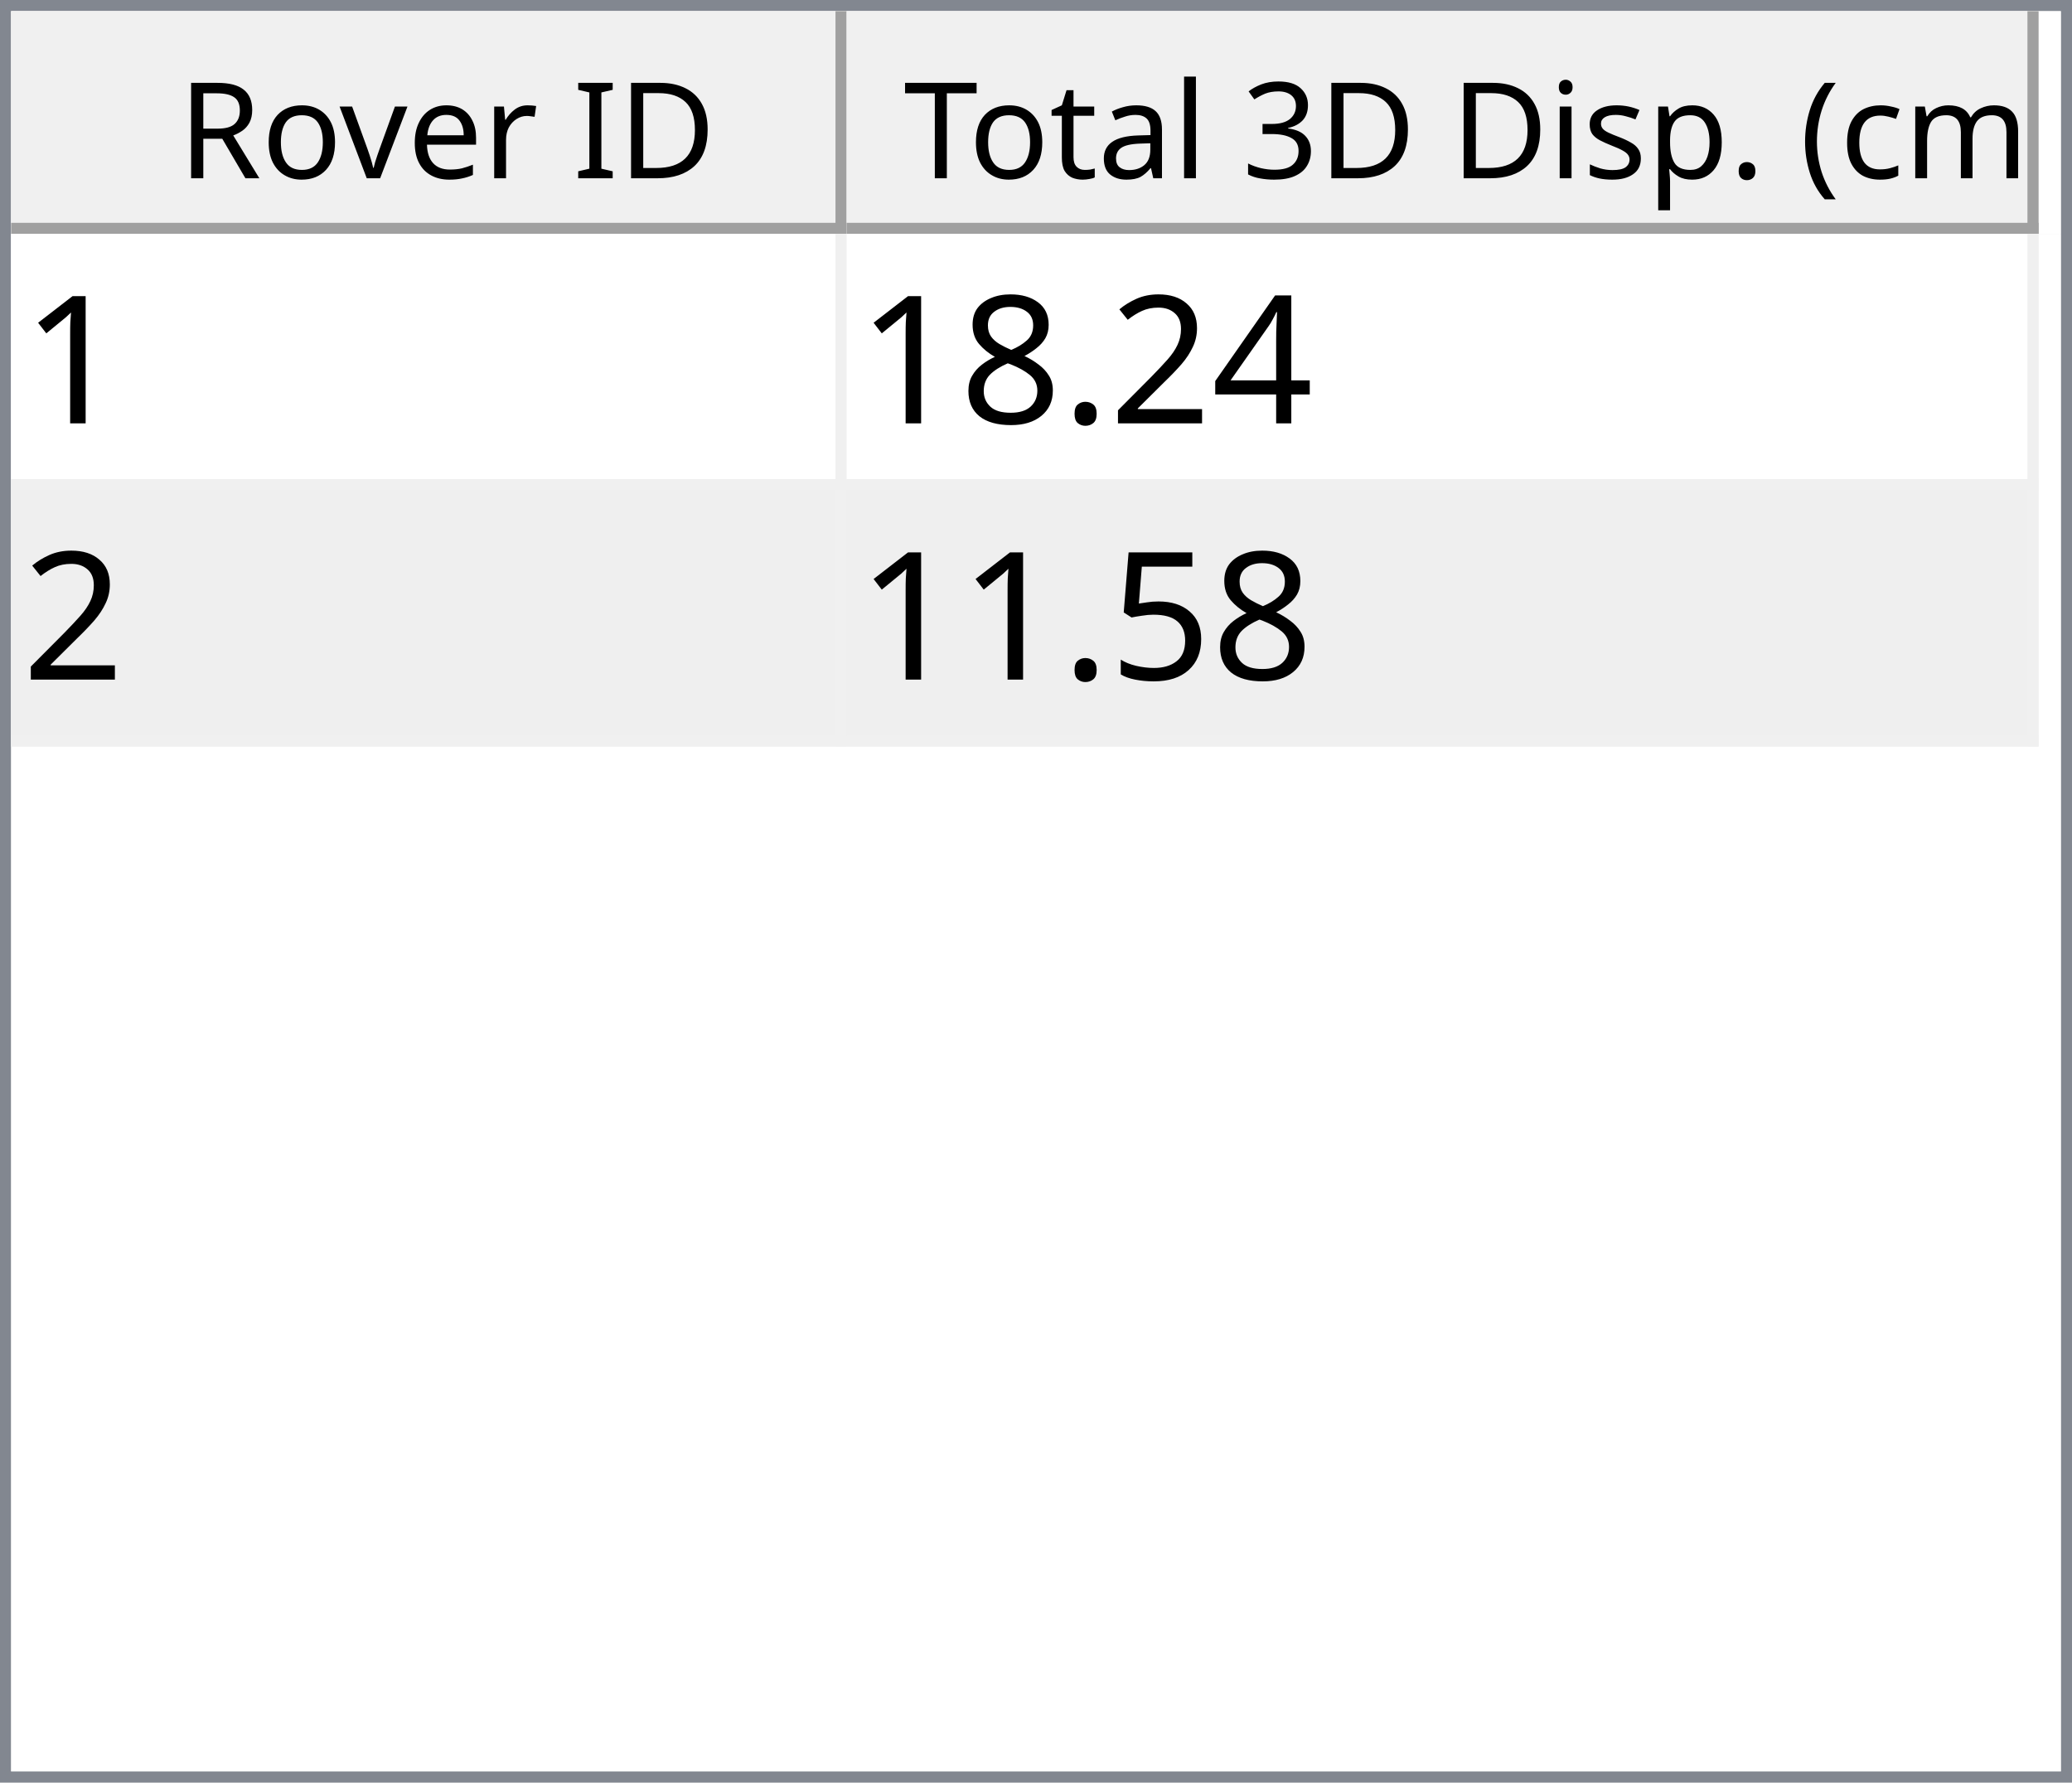
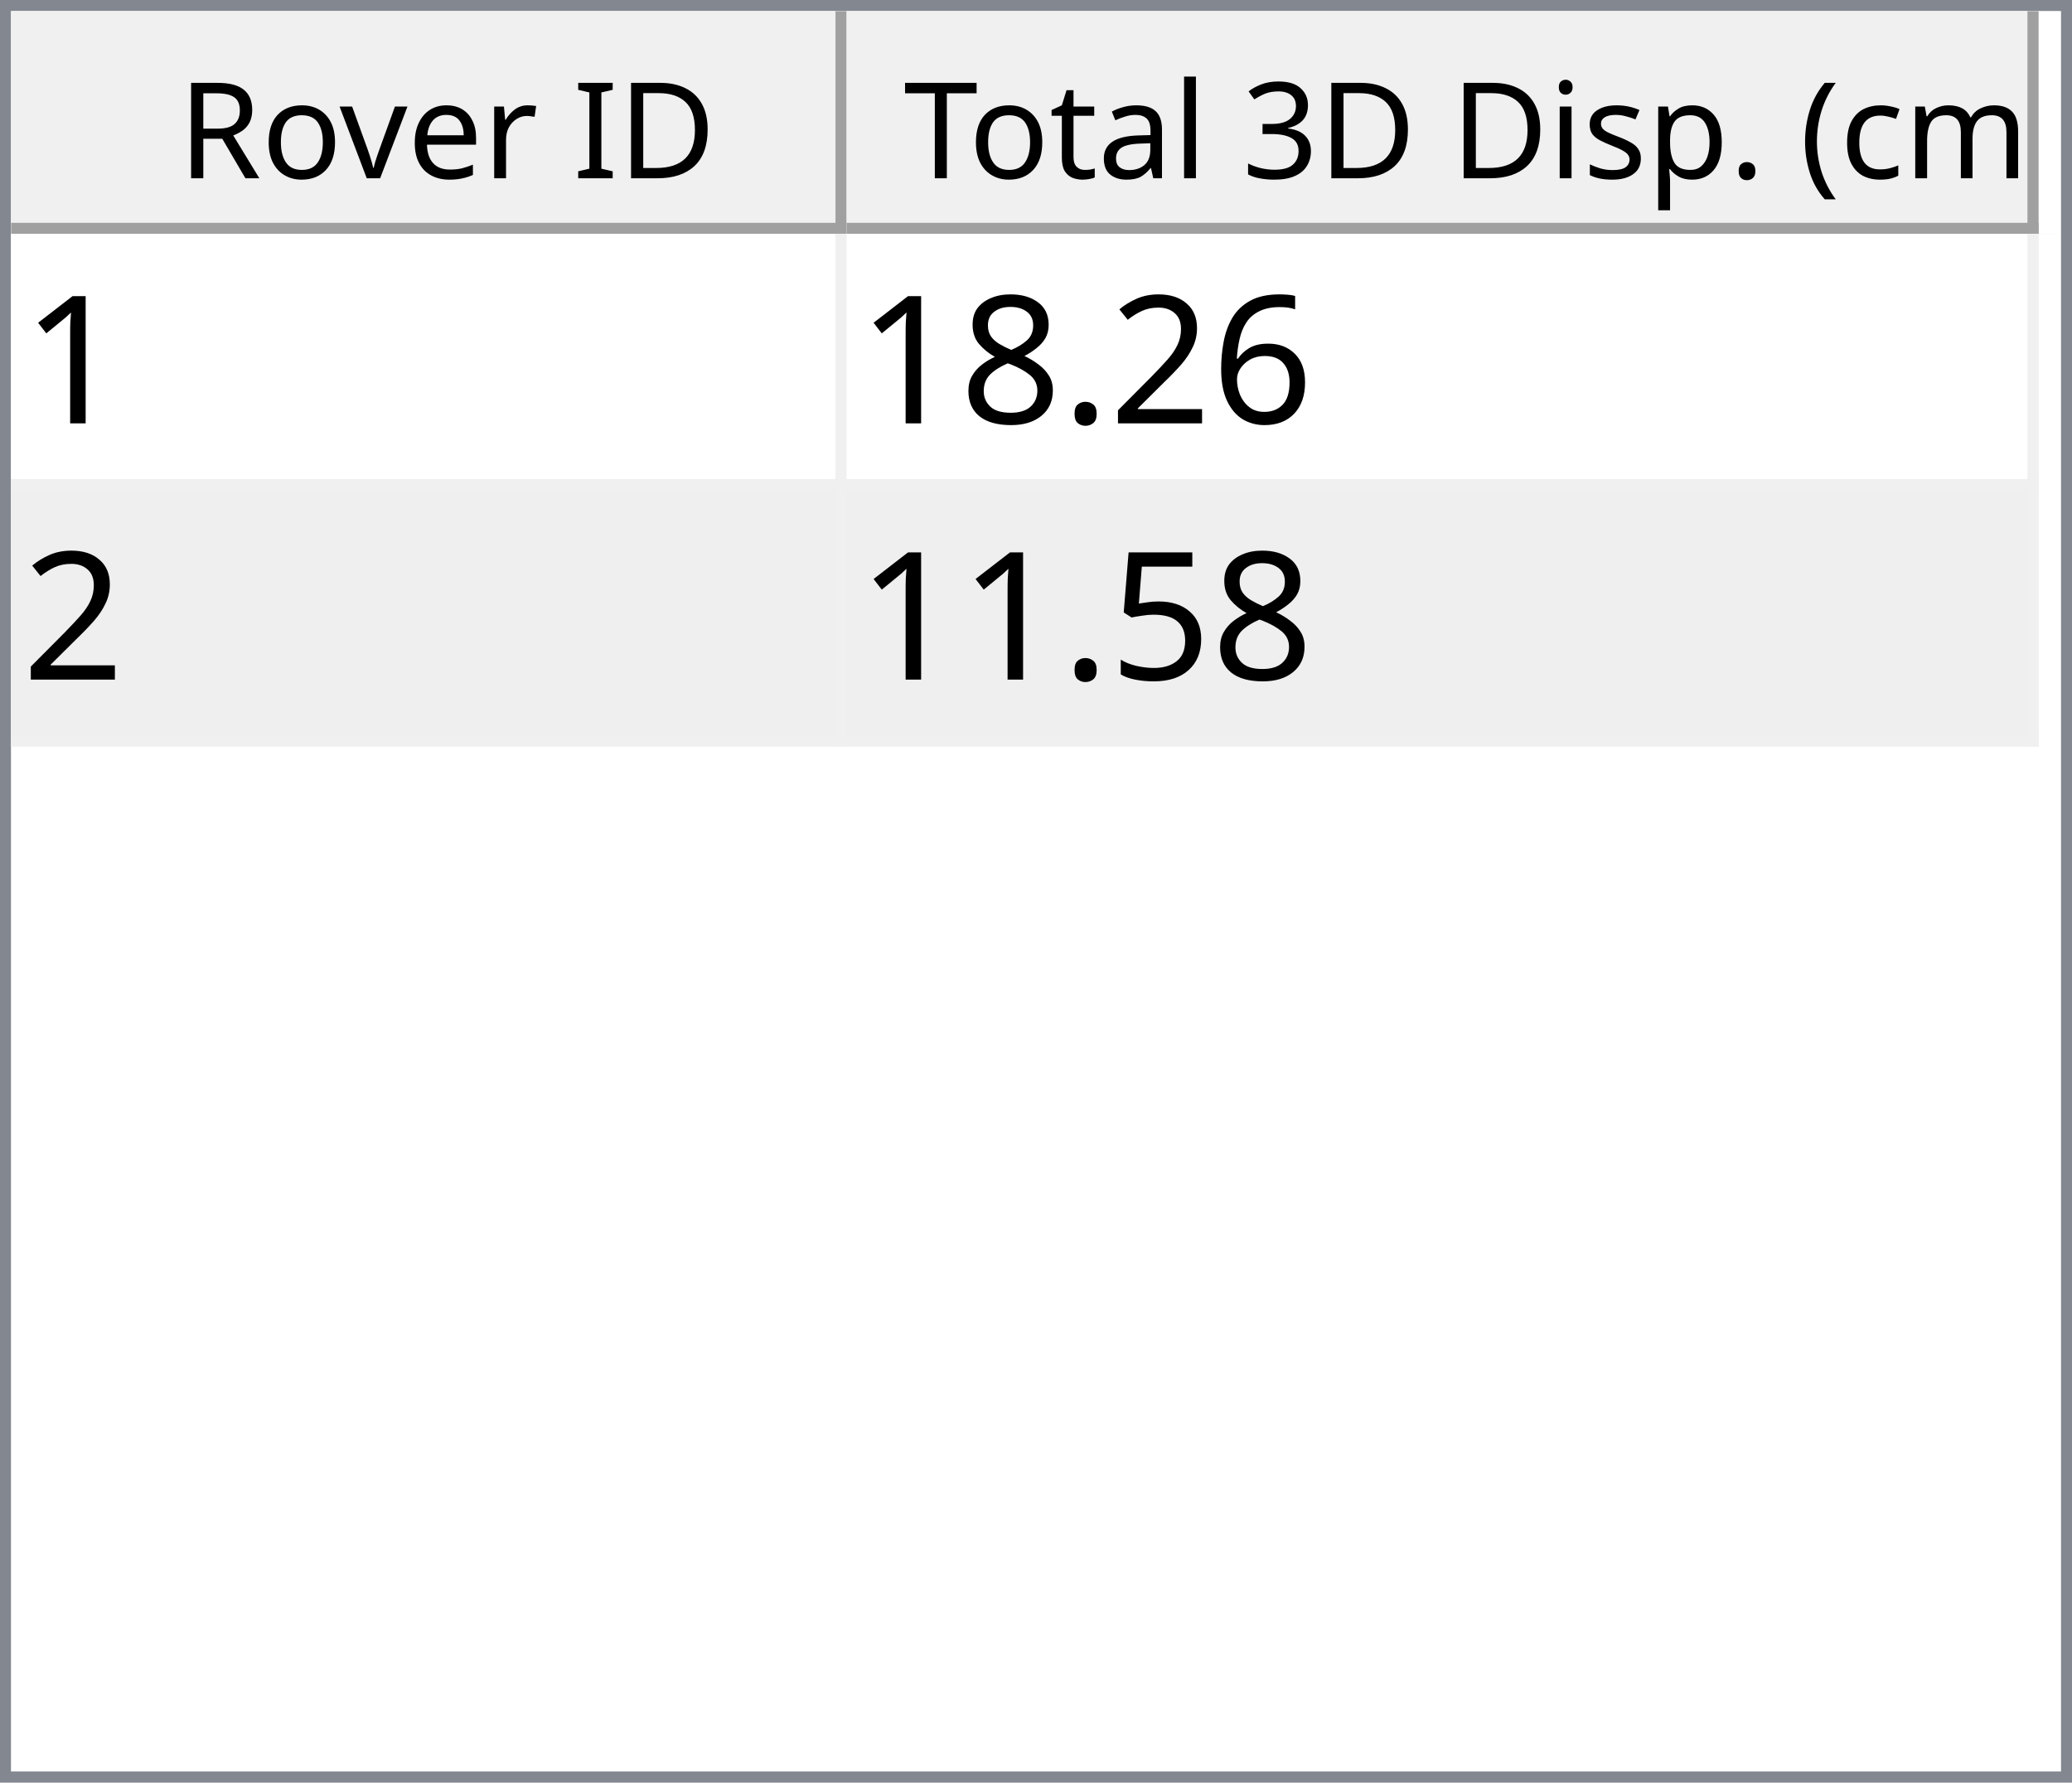
<svg xmlns="http://www.w3.org/2000/svg" style="fill-opacity:1; color-rendering:auto; color-interpolation:auto; text-rendering:auto; stroke:black; stroke-linecap:square; stroke-miterlimit:10; shape-rendering:auto; stroke-opacity:1; fill:black; stroke-dasharray:none; font-weight:normal; stroke-width:1; font-family:'Dialog'; font-style:normal; stroke-linejoin:miter; font-size:12px; stroke-dashoffset:0; image-rendering:auto;" width="186" height="160">
  <defs id="genericDefs" />
  <g>
    <defs id="defs1">
      <clipPath clipPathUnits="userSpaceOnUse" id="clipPath1">
        <path d="M0 0 L186 0 L186 160 L0 160 L0 0 Z" />
      </clipPath>
      <clipPath clipPathUnits="userSpaceOnUse" id="clipPath2">
        <path d="M0 0 L0 160 L186 160 L186 0 Z" />
      </clipPath>
      <clipPath clipPathUnits="userSpaceOnUse" id="clipPath3">
        <path d="M0 0 L0 20 L184 20 L184 0 Z" />
      </clipPath>
      <clipPath clipPathUnits="userSpaceOnUse" id="clipPath4">
        <path d="M0 0 L0 20 L75 20 L75 0 Z" />
      </clipPath>
      <clipPath clipPathUnits="userSpaceOnUse" id="clipPath5">
        <path d="M1 1 L1 19 L74 19 L74 1 Z" />
      </clipPath>
      <clipPath clipPathUnits="userSpaceOnUse" id="clipPath6">
        <path d="M0 0 L0 18 L73 18 L73 0 Z" />
      </clipPath>
      <clipPath clipPathUnits="userSpaceOnUse" id="clipPath7">
        <path d="M-0.5 -0.5 L-0.5 19.5 L74.5 19.5 L74.5 -0.5 Z" />
      </clipPath>
      <clipPath clipPathUnits="userSpaceOnUse" id="clipPath8">
        <path d="M0 0 L0 20 L107 20 L107 0 Z" />
      </clipPath>
      <clipPath clipPathUnits="userSpaceOnUse" id="clipPath9">
        <path d="M1 1 L1 19 L106 19 L106 1 Z" />
      </clipPath>
      <clipPath clipPathUnits="userSpaceOnUse" id="clipPath10">
        <path d="M0 0 L0 18 L105 18 L105 0 Z" />
      </clipPath>
      <clipPath clipPathUnits="userSpaceOnUse" id="clipPath11">
        <path d="M-0.5 -0.5 L-0.5 19.5 L106.5 19.5 L106.5 -0.5 Z" />
      </clipPath>
      <clipPath clipPathUnits="userSpaceOnUse" id="clipPath12">
        <path d="M0 0 L0 138 L184 138 L184 0 Z" />
      </clipPath>
      <clipPath clipPathUnits="userSpaceOnUse" id="clipPath13">
        <path d="M0 0 L0 46 L182 46 L182 0 Z" />
      </clipPath>
      <clipPath clipPathUnits="userSpaceOnUse" id="clipPath14">
        <path d="M-0.5 -0.5 L-0.5 45.5 L181.5 45.5 L181.5 -0.5 Z" />
      </clipPath>
      <clipPath clipPathUnits="userSpaceOnUse" id="clipPath15">
        <path d="M0 0 L0 22 L74 22 L74 0 Z" />
      </clipPath>
      <clipPath clipPathUnits="userSpaceOnUse" id="clipPath16">
        <path d="M0 0 L0 22 L106 22 L106 0 Z" />
      </clipPath>
      <font horiz-adv-x="64.551" id="font1">
        <font-face ascent="107.91" descent="25.098" units-per-em="100" style="font-style:normal; font-family:Segoe UI; font-weight:normal;" />
        <missing-glyph horiz-adv-x="64.551" d="M8.109 0 L8.109 68.266 L56.453 68.266 L56.453 0 L8.109 0 ZM15.328 7.234 L49.219 7.234 L49.219 61.031 L15.328 61.031 L15.328 7.234 Z" />
        <glyph unicode="D" horiz-adv-x="70.117" d="M9.188 0 L9.188 70.016 L28.516 70.016 Q65.531 70.016 65.531 35.891 Q65.531 19.672 55.25 9.836 Q44.969 0 27.734 0 L9.188 0 ZM17.391 62.594 L17.391 7.422 L27.828 7.422 Q41.609 7.422 49.273 14.797 Q56.938 22.172 56.938 35.688 Q56.938 62.594 28.328 62.594 L17.391 62.594 Z" />
        <glyph unicode="I" horiz-adv-x="26.611" d="M17.391 0 L9.188 0 L9.188 70.016 L17.391 70.016 L17.391 0 Z" />
        <glyph unicode=" " horiz-adv-x="27.393" d="" />
        <glyph unicode="r" horiz-adv-x="34.766" d="M34.188 41.891 Q32.078 43.5 28.125 43.5 Q23 43.5 19.555 38.672 Q16.109 33.844 16.109 25.484 L16.109 0 L8.109 0 L8.109 50 L16.109 50 L16.109 39.703 L16.312 39.703 Q18.016 44.969 21.531 47.922 Q25.047 50.875 29.391 50.875 Q32.516 50.875 34.188 50.203 L34.188 41.891 Z" />
        <glyph unicode="e" horiz-adv-x="52.295" d="M48.297 23 L12.984 23 Q13.188 14.656 17.484 10.109 Q21.781 5.562 29.297 5.562 Q37.75 5.562 44.828 11.141 L44.828 3.609 Q38.234 -1.172 27.391 -1.172 Q16.797 -1.172 10.742 5.641 Q4.688 12.453 4.688 24.812 Q4.688 36.469 11.305 43.82 Q17.922 51.172 27.734 51.172 Q37.547 51.172 42.922 44.828 Q48.297 38.484 48.297 27.203 L48.297 23 ZM40.094 29.781 Q40.047 36.719 36.75 40.578 Q33.453 44.438 27.594 44.438 Q21.922 44.438 17.969 40.383 Q14.016 36.328 13.094 29.781 L40.094 29.781 Z" />
        <glyph unicode="v" horiz-adv-x="47.9" d="M47.406 50 L27.484 0 L19.625 0 L0.688 50 L9.469 50 L22.172 13.672 Q23.578 9.672 23.922 6.688 L24.125 6.688 Q24.609 10.453 25.688 13.484 L38.969 50 L47.406 50 Z" />
        <glyph unicode="o" horiz-adv-x="58.594" d="M29 -1.172 Q17.922 -1.172 11.305 5.836 Q4.688 12.844 4.688 24.422 Q4.688 37.016 11.57 44.094 Q18.453 51.172 30.172 51.172 Q41.359 51.172 47.633 44.289 Q53.906 37.406 53.906 25.203 Q53.906 13.234 47.141 6.031 Q40.375 -1.172 29 -1.172 ZM29.594 44.438 Q21.875 44.438 17.383 39.188 Q12.891 33.938 12.891 24.703 Q12.891 15.828 17.43 10.695 Q21.969 5.562 29.594 5.562 Q37.359 5.562 41.531 10.594 Q45.703 15.625 45.703 24.906 Q45.703 34.281 41.531 39.359 Q37.359 44.438 29.594 44.438 Z" />
        <glyph unicode="R" horiz-adv-x="59.814" d="M59.375 0 L49.609 0 L37.891 19.625 Q36.281 22.359 34.766 24.289 Q33.25 26.219 31.664 27.438 Q30.078 28.656 28.25 29.219 Q26.422 29.781 24.125 29.781 L17.391 29.781 L17.391 0 L9.188 0 L9.188 70.016 L30.078 70.016 Q34.672 70.016 38.555 68.867 Q42.438 67.719 45.289 65.375 Q48.141 63.031 49.758 59.547 Q51.375 56.062 51.375 51.375 Q51.375 47.703 50.273 44.656 Q49.172 41.609 47.148 39.211 Q45.125 36.812 42.266 35.133 Q39.406 33.453 35.844 32.516 L35.844 32.328 Q37.594 31.547 38.891 30.547 Q40.188 29.547 41.359 28.18 Q42.531 26.812 43.68 25.078 Q44.828 23.344 46.234 21.047 L59.375 0 ZM17.391 62.594 L17.391 37.203 L28.516 37.203 Q31.594 37.203 34.203 38.133 Q36.812 39.062 38.719 40.797 Q40.625 42.531 41.703 45.047 Q42.781 47.562 42.781 50.688 Q42.781 56.297 39.141 59.445 Q35.5 62.594 28.609 62.594 L17.391 62.594 Z" />
        <glyph unicode=")" horiz-adv-x="30.176" d="M8.297 -15.922 L1.172 -15.922 Q16.406 2.344 16.406 26.812 Q16.406 51.469 1.078 70.016 L8.297 70.016 Q23.531 52.156 23.531 26.703 Q23.531 1.375 8.297 -15.922 Z" />
        <glyph unicode="m" horiz-adv-x="86.133" d="M79.109 0 L71.094 0 L71.094 28.719 Q71.094 37.016 68.531 40.727 Q65.969 44.438 59.906 44.438 Q54.781 44.438 51.195 39.75 Q47.609 35.062 47.609 28.516 L47.609 0 L39.594 0 L39.594 29.688 Q39.594 44.438 28.219 44.438 Q22.953 44.438 19.531 40.016 Q16.109 35.594 16.109 28.516 L16.109 0 L8.109 0 L8.109 50 L16.109 50 L16.109 42.094 L16.312 42.094 Q21.625 51.172 31.844 51.172 Q36.969 51.172 40.773 48.312 Q44.578 45.453 46 40.828 Q51.562 51.172 62.594 51.172 Q79.109 51.172 79.109 30.812 L79.109 0 Z" />
        <glyph unicode="c" horiz-adv-x="46.191" d="M42.188 2.297 Q36.422 -1.172 28.516 -1.172 Q17.828 -1.172 11.258 5.789 Q4.688 12.75 4.688 23.828 Q4.688 36.188 11.766 43.68 Q18.844 51.172 30.672 51.172 Q37.25 51.172 42.281 48.734 L42.281 40.531 Q36.719 44.438 30.375 44.438 Q22.703 44.438 17.797 38.945 Q12.891 33.453 12.891 24.516 Q12.891 15.719 17.508 10.641 Q22.125 5.562 29.891 5.562 Q36.422 5.562 42.188 9.906 L42.188 2.297 Z" />
        <glyph unicode="(" horiz-adv-x="30.176" d="M29.109 -15.922 L21.969 -15.922 Q6.844 1.375 6.844 26.703 Q6.844 52.156 21.969 70.016 L29.203 70.016 Q13.875 51.469 13.875 26.812 Q13.875 2.344 29.109 -15.922 Z" />
        <glyph unicode="." horiz-adv-x="21.68" d="M10.891 -1.078 Q8.641 -1.078 7.055 0.539 Q5.469 2.156 5.469 4.391 Q5.469 6.641 7.055 8.273 Q8.641 9.906 10.891 9.906 Q13.188 9.906 14.797 8.273 Q16.406 6.641 16.406 4.391 Q16.406 2.156 14.797 0.539 Q13.188 -1.078 10.891 -1.078 Z" />
        <glyph unicode="p" horiz-adv-x="58.789" d="M16.312 7.234 L16.109 7.234 L16.109 -23 L8.109 -23 L8.109 50 L16.109 50 L16.109 41.219 L16.312 41.219 Q22.219 51.172 33.594 51.172 Q43.266 51.172 48.688 44.461 Q54.109 37.75 54.109 26.469 Q54.109 13.922 48 6.375 Q41.891 -1.172 31.297 -1.172 Q21.578 -1.172 16.312 7.234 ZM16.109 27.391 L16.109 20.406 Q16.109 14.203 20.141 9.883 Q24.172 5.562 30.375 5.562 Q37.641 5.562 41.773 11.133 Q45.906 16.703 45.906 26.609 Q45.906 34.969 42.047 39.703 Q38.188 44.438 31.594 44.438 Q24.609 44.438 20.359 39.578 Q16.109 34.719 16.109 27.391 Z" />
        <glyph unicode="s" horiz-adv-x="42.432" d="M5.078 1.812 L5.078 10.406 Q11.625 5.562 19.484 5.562 Q30.031 5.562 30.031 12.594 Q30.031 14.594 29.125 15.992 Q28.219 17.391 26.68 18.461 Q25.141 19.531 23.07 20.383 Q21 21.234 18.609 22.172 Q15.281 23.484 12.766 24.828 Q10.25 26.172 8.57 27.859 Q6.891 29.547 6.031 31.695 Q5.172 33.844 5.172 36.719 Q5.172 40.234 6.789 42.945 Q8.406 45.656 11.086 47.484 Q13.766 49.312 17.211 50.242 Q20.656 51.172 24.312 51.172 Q30.812 51.172 35.938 48.922 L35.938 40.828 Q30.422 44.438 23.25 44.438 Q21 44.438 19.195 43.922 Q17.391 43.406 16.094 42.477 Q14.797 41.547 14.086 40.258 Q13.375 38.969 13.375 37.406 Q13.375 35.453 14.086 34.133 Q14.797 32.812 16.164 31.789 Q17.531 30.766 19.484 29.938 Q21.438 29.109 23.922 28.125 Q27.25 26.859 29.883 25.516 Q32.516 24.172 34.375 22.484 Q36.234 20.797 37.234 18.602 Q38.234 16.406 38.234 13.375 Q38.234 9.672 36.602 6.938 Q34.969 4.203 32.234 2.398 Q29.5 0.594 25.93 -0.289 Q22.359 -1.172 18.453 -1.172 Q10.75 -1.172 5.078 1.812 Z" />
        <glyph unicode="i" horiz-adv-x="24.219" d="M12.203 62.703 Q10.062 62.703 8.547 64.164 Q7.031 65.625 7.031 67.875 Q7.031 70.125 8.547 71.609 Q10.062 73.094 12.203 73.094 Q14.406 73.094 15.945 71.609 Q17.484 70.125 17.484 67.875 Q17.484 65.719 15.945 64.211 Q14.406 62.703 12.203 62.703 ZM16.109 0 L8.109 0 L8.109 50 L16.109 50 L16.109 0 Z" />
        <glyph unicode="3" horiz-adv-x="53.906" d="M46.531 19.828 Q46.531 15.094 44.75 11.211 Q42.969 7.328 39.719 4.57 Q36.469 1.812 31.93 0.297 Q27.391 -1.219 21.922 -1.219 Q11.922 -1.219 6 2.594 L6 11.188 Q13.094 5.609 22.219 5.609 Q25.875 5.609 28.828 6.539 Q31.781 7.469 33.906 9.227 Q36.031 10.984 37.18 13.477 Q38.328 15.969 38.328 19.094 Q38.328 32.812 18.797 32.812 L12.984 32.812 L12.984 39.594 L18.5 39.594 Q35.797 39.594 35.797 52.484 Q35.797 64.406 22.609 64.406 Q15.188 64.406 8.688 59.422 L8.688 67.188 Q15.375 71.188 24.609 71.188 Q29 71.188 32.57 69.969 Q36.141 68.75 38.68 66.555 Q41.219 64.359 42.609 61.281 Q44 58.203 44 54.5 Q44 40.672 30.031 36.719 L30.031 36.531 Q33.594 36.141 36.625 34.797 Q39.656 33.453 41.852 31.305 Q44.047 29.156 45.289 26.25 Q46.531 23.344 46.531 19.828 Z" />
        <glyph unicode="l" horiz-adv-x="24.219" d="M16.109 0 L8.109 0 L8.109 74.031 L16.109 74.031 L16.109 0 Z" />
        <glyph unicode="a" horiz-adv-x="50.879" d="M43.891 0 L35.891 0 L35.891 7.812 L35.688 7.812 Q30.469 -1.172 20.312 -1.172 Q12.844 -1.172 8.617 2.781 Q4.391 6.734 4.391 13.281 Q4.391 27.297 20.906 29.594 L35.891 31.688 Q35.891 44.438 25.594 44.438 Q16.547 44.438 9.281 38.281 L9.281 46.484 Q16.656 51.172 26.266 51.172 Q43.891 51.172 43.891 32.516 L43.891 0 ZM35.891 25.297 L23.828 23.641 Q18.266 22.859 15.43 20.875 Q12.594 18.891 12.594 13.875 Q12.594 10.203 15.211 7.883 Q17.828 5.562 22.172 5.562 Q28.125 5.562 32.008 9.742 Q35.891 13.922 35.891 20.312 L35.891 25.297 Z" />
        <glyph unicode="t" horiz-adv-x="33.887" d="M31.297 0.484 Q28.469 -1.078 23.828 -1.078 Q10.688 -1.078 10.688 13.578 L10.688 43.172 L2.094 43.172 L2.094 50 L10.688 50 L10.688 62.203 L18.703 64.797 L18.703 50 L31.297 50 L31.297 43.172 L18.703 43.172 L18.703 14.984 Q18.703 9.969 20.414 7.82 Q22.125 5.672 26.078 5.672 Q29.109 5.672 31.297 7.328 L31.297 0.484 Z" />
        <glyph unicode="T" horiz-adv-x="52.393" d="M50.594 62.594 L30.375 62.594 L30.375 0 L22.172 0 L22.172 62.594 L2 62.594 L2 70.016 L50.594 70.016 L50.594 62.594 Z" />
      </font>
      <font horiz-adv-x="75.0" id="font2">
        <font-face ascent="100.537" descent="21.973" units-per-em="100" style="font-style:normal; font-family:sans-serif; font-weight:normal;" />
        <missing-glyph horiz-adv-x="75.0" d="M12.5 0 L12.5 62.5 L62.5 62.5 L62.5 0 L12.5 0 ZM14.062 1.562 L60.938 1.562 L60.938 60.938 L14.062 60.938 L14.062 1.562 Z" />
        <glyph unicode="1" horiz-adv-x="55.615" d="M37.25 0 L28.469 0 L28.469 56 Q25.297 52.984 20.141 49.953 Q14.984 46.922 10.891 45.406 L10.891 53.906 Q18.266 57.375 23.781 62.305 Q29.297 67.234 31.594 71.875 L37.25 71.875 L37.25 0 Z" />
-         <glyph unicode="4" horiz-adv-x="55.615" d="M32.328 0 L32.328 17.141 L1.266 17.141 L1.266 25.203 L33.938 71.578 L41.109 71.578 L41.109 25.203 L50.781 25.203 L50.781 17.141 L41.109 17.141 L41.109 0 L32.328 0 ZM32.328 25.203 L32.328 57.469 L9.906 25.203 L32.328 25.203 Z" />
+         <glyph unicode="6" horiz-adv-x="55.615" d="M49.75 54.047 L41.016 53.375 Q39.844 58.547 37.703 60.891 Q34.125 64.656 28.906 64.656 Q24.703 64.656 21.531 62.312 Q17.391 59.281 14.992 53.469 Q12.594 47.656 12.5 36.922 Q15.672 41.75 20.266 44.094 Q24.859 46.438 29.891 46.438 Q38.672 46.438 44.852 39.969 Q51.031 33.5 51.031 23.25 Q51.031 16.5 48.125 10.719 Q45.219 4.938 40.141 1.859 Q35.062 -1.219 28.609 -1.219 Q17.625 -1.219 10.695 6.859 Q3.766 14.938 3.766 33.5 Q3.766 54.25 11.422 63.672 Q18.109 71.875 29.438 71.875 Q37.891 71.875 43.289 67.141 Q48.688 62.406 49.75 54.047 ZM13.875 23.188 Q13.875 18.656 15.797 14.508 Q17.719 10.359 21.188 8.18 Q24.656 6 28.469 6 Q34.031 6 38.039 10.492 Q42.047 14.984 42.047 22.703 Q42.047 30.125 38.086 34.398 Q34.125 38.672 28.125 38.672 Q22.172 38.672 18.023 34.398 Q13.875 30.125 13.875 23.188 Z" />
        <glyph unicode="2" horiz-adv-x="55.615" d="M50.344 8.453 L50.344 0 L3.031 0 Q2.938 3.172 4.047 6.109 Q5.859 10.938 9.836 15.625 Q13.812 20.312 21.344 26.469 Q33.016 36.031 37.117 41.625 Q41.219 47.219 41.219 52.203 Q41.219 57.422 37.477 61.008 Q33.734 64.594 27.734 64.594 Q21.391 64.594 17.578 60.789 Q13.766 56.984 13.719 50.25 L4.688 51.172 Q5.609 61.281 11.664 66.578 Q17.719 71.875 27.938 71.875 Q38.234 71.875 44.242 66.164 Q50.25 60.453 50.25 52 Q50.25 47.703 48.492 43.555 Q46.734 39.406 42.656 34.812 Q38.578 30.219 29.109 22.219 Q21.188 15.578 18.945 13.211 Q16.703 10.844 15.234 8.453 L50.344 8.453 Z" />
        <glyph unicode="." horiz-adv-x="27.783" d="M9.078 0 L9.078 10.016 L19.094 10.016 L19.094 0 L9.078 0 Z" />
        <glyph unicode="8" horiz-adv-x="55.615" d="M17.672 38.812 Q12.203 40.828 9.57 44.539 Q6.938 48.25 6.938 53.422 Q6.938 61.234 12.555 66.555 Q18.172 71.875 27.484 71.875 Q36.859 71.875 42.578 66.43 Q48.297 60.984 48.297 53.172 Q48.297 48.188 45.68 44.508 Q43.062 40.828 37.75 38.812 Q44.344 36.672 47.781 31.883 Q51.219 27.094 51.219 20.453 Q51.219 11.281 44.727 5.031 Q38.234 -1.219 27.641 -1.219 Q17.047 -1.219 10.547 5.055 Q4.047 11.328 4.047 20.703 Q4.047 27.688 7.594 32.398 Q11.141 37.109 17.672 38.812 ZM15.922 53.719 Q15.922 48.641 19.195 45.414 Q22.469 42.188 27.688 42.188 Q32.766 42.188 36.016 45.383 Q39.266 48.578 39.266 53.219 Q39.266 58.062 35.914 61.359 Q32.562 64.656 27.594 64.656 Q22.562 64.656 19.242 61.43 Q15.922 58.203 15.922 53.719 ZM13.094 20.656 Q13.094 16.891 14.875 13.375 Q16.656 9.859 20.172 7.93 Q23.688 6 27.734 6 Q34.031 6 38.133 10.055 Q42.234 14.109 42.234 20.359 Q42.234 26.703 38.016 30.859 Q33.797 35.016 27.438 35.016 Q21.234 35.016 17.164 30.914 Q13.094 26.812 13.094 20.656 Z" />
        <glyph unicode="5" horiz-adv-x="55.615" d="M4.156 18.75 L13.375 19.531 Q14.406 12.797 18.141 9.398 Q21.875 6 27.156 6 Q33.5 6 37.891 10.789 Q42.281 15.578 42.281 23.484 Q42.281 31 38.062 35.352 Q33.844 39.703 27 39.703 Q22.75 39.703 19.336 37.773 Q15.922 35.844 13.969 32.766 L5.719 33.844 L12.641 70.609 L48.25 70.609 L48.25 62.203 L19.672 62.203 L15.828 42.969 Q22.266 47.469 29.344 47.469 Q38.719 47.469 45.164 40.969 Q51.609 34.469 51.609 24.266 Q51.609 14.547 45.953 7.469 Q39.062 -1.219 27.156 -1.219 Q17.391 -1.219 11.211 4.25 Q5.031 9.719 4.156 18.75 Z" />
      </font>
    </defs>
    <g style="fill:white; stroke:white;">
      <rect x="0" y="0" width="186" style="clip-path:url(#clipPath1); stroke:none;" height="160" />
    </g>
    <g style="fill:white; text-rendering:optimizeSpeed; color-rendering:optimizeSpeed; image-rendering:optimizeSpeed; shape-rendering:crispEdges; stroke:white; color-interpolation:sRGB;">
      <rect x="0" width="186" height="160" y="0" style="stroke:none;" />
      <path style="stroke:none;" d="M0 160 L186 160 L186 0 L0 0 Z" />
    </g>
    <g style="fill:rgb(240,240,240); font-family:'Segoe UI'; stroke:rgb(240,240,240);">
      <rect x="0" y="0" width="186" style="clip-path:url(#clipPath2); stroke:none;" height="160" />
    </g>
    <g style="fill:rgb(130,135,144); font-family:'Segoe UI'; stroke:rgb(130,135,144);">
      <path d="M0 0 L186 0 L186 160 L0 160 L0 0 ZM1 1 L185 1 L185 159 L1 159 L1 1 Z" style="fill-rule:evenodd; clip-path:url(#clipPath2); stroke:none;" />
    </g>
    <g style="fill:white; font-family:'Segoe UI'; stroke:white;" transform="translate(1,1)">
      <rect x="0" y="0" width="184" style="clip-path:url(#clipPath3); stroke:none;" height="20" />
    </g>
    <g style="fill:rgb(240,240,240); font-family:'Segoe UI'; stroke:rgb(240,240,240);" transform="translate(1,1)">
      <rect x="0" y="0" width="75" style="clip-path:url(#clipPath4); stroke:none;" height="20" />
    </g>
    <g style="font-family:'Segoe UI';" transform="translate(2,2)">
      <text x="14" xml:space="preserve" y="14" style="clip-path:url(#clipPath6); stroke:none;">Rover ID</text>
    </g>
    <g style="fill:rgb(160,160,160); font-family:'Segoe UI'; stroke:rgb(160,160,160); stroke-linejoin:bevel;" transform="translate(1.5,1.5)">
      <line x1="74" x2="74" y1="0" style="fill:none; clip-path:url(#clipPath7);" y2="19" />
    </g>
    <g style="fill:rgb(160,160,160); font-family:'Segoe UI'; stroke:rgb(160,160,160); stroke-linejoin:bevel;" transform="matrix(1,0,0,1,1,1) translate(0.5,0.5)">
      <line x1="0" x2="74" y1="19" style="fill:none; clip-path:url(#clipPath7);" y2="19" />
    </g>
    <g style="fill:rgb(240,240,240); font-family:'Segoe UI'; stroke:rgb(240,240,240);" transform="translate(76,1)">
      <rect x="0" y="0" width="107" style="clip-path:url(#clipPath8); stroke:none;" height="20" />
    </g>
    <g style="font-family:'Segoe UI';" transform="translate(77,2)">
      <text x="1" xml:space="preserve" y="14" style="clip-path:url(#clipPath10); stroke:none;"> Total 3D Disp. (cm)</text>
    </g>
    <g style="fill:rgb(160,160,160); font-family:'Segoe UI'; stroke:rgb(160,160,160); stroke-linejoin:bevel;" transform="translate(76.5,1.5)">
      <line x1="106" x2="106" y1="0" style="fill:none; clip-path:url(#clipPath11);" y2="19" />
    </g>
    <g style="fill:rgb(160,160,160); font-family:'Segoe UI'; stroke:rgb(160,160,160); stroke-linejoin:bevel;" transform="matrix(1,0,0,1,76,1) translate(0.5,0.5)">
      <line x1="0" x2="106" y1="19" style="fill:none; clip-path:url(#clipPath11);" y2="19" />
    </g>
    <g style="fill:white; font-family:'Segoe UI'; stroke:white;" transform="translate(1,21)">
      <rect x="0" y="0" width="184" style="clip-path:url(#clipPath12); stroke:none;" height="138" />
    </g>
    <g style="fill:rgb(240,240,240); font-size:16px; font-family:sans-serif; stroke:rgb(240,240,240);" transform="translate(1,21)">
      <rect x="0" y="0" width="182" style="clip-path:url(#clipPath13); stroke:none;" height="46" />
      <line transform="translate(0.5,0.5)" x1="0" x2="181" y1="22" style="clip-path:url(#clipPath14); fill:none; stroke-linejoin:bevel;" y2="22" />
    </g>
    <g transform="matrix(1,0,0,1,1,21) translate(0.5,0.5)" style="fill:rgb(240,240,240); font-size:16px; font-family:sans-serif; stroke:rgb(240,240,240); stroke-linejoin:bevel;">
      <line x1="0" x2="181" y1="45" style="fill:none; clip-path:url(#clipPath14);" y2="45" />
    </g>
    <g transform="matrix(1,0,0,1,1,21) translate(0.5,0.5)" style="fill:rgb(240,240,240); font-size:16px; font-family:sans-serif; stroke:rgb(240,240,240); stroke-linejoin:bevel;">
      <line x1="74" x2="74" y1="0" style="fill:none; clip-path:url(#clipPath14);" y2="45" />
    </g>
    <g transform="matrix(1,0,0,1,1,21) translate(0.5,0.5)" style="fill:rgb(240,240,240); font-size:16px; font-family:sans-serif; stroke:rgb(240,240,240); stroke-linejoin:bevel;">
      <line x1="181" x2="181" y1="0" style="fill:none; clip-path:url(#clipPath14);" y2="45" />
    </g>
    <g style="fill:white; font-size:16px; font-family:sans-serif; stroke:white;" transform="matrix(1,0,0,1,1,21)">
      <rect x="0" y="0" width="74" style="clip-path:url(#clipPath15); stroke:none;" height="22" />
      <text x="1" y="17" style="fill:black; clip-path:url(#clipPath15); stroke:none;" xml:space="preserve">1</text>
    </g>
    <g style="fill:white; font-size:16px; font-family:sans-serif; stroke:white;" transform="matrix(1,0,0,1,1,21) translate(75,0)">
      <rect x="0" y="0" width="106" style="clip-path:url(#clipPath16); stroke:none;" height="22" />
-       <text x="1" y="17" style="fill:black; clip-path:url(#clipPath16); stroke:none;" xml:space="preserve">18.24</text>
+       <text x="1" y="17" style="fill:black; clip-path:url(#clipPath16); stroke:none;" xml:space="preserve">18.26</text>
    </g>
    <g style="fill:rgb(239,239,239); font-size:16px; font-family:sans-serif; stroke:rgb(239,239,239);" transform="matrix(1,0,0,1,1,21) translate(0,23)">
      <rect x="0" y="0" width="74" style="clip-path:url(#clipPath15); stroke:none;" height="22" />
      <text x="1" y="17" style="fill:black; clip-path:url(#clipPath15); stroke:none;" xml:space="preserve">2</text>
    </g>
    <g style="fill:rgb(239,239,239); font-size:16px; font-family:sans-serif; stroke:rgb(239,239,239);" transform="matrix(1,0,0,1,1,21) translate(75,23)">
      <rect x="0" y="0" width="106" style="clip-path:url(#clipPath16); stroke:none;" height="22" />
      <text x="1" y="17" style="fill:black; clip-path:url(#clipPath16); stroke:none;" xml:space="preserve">11.58</text>
    </g>
  </g>
</svg>
